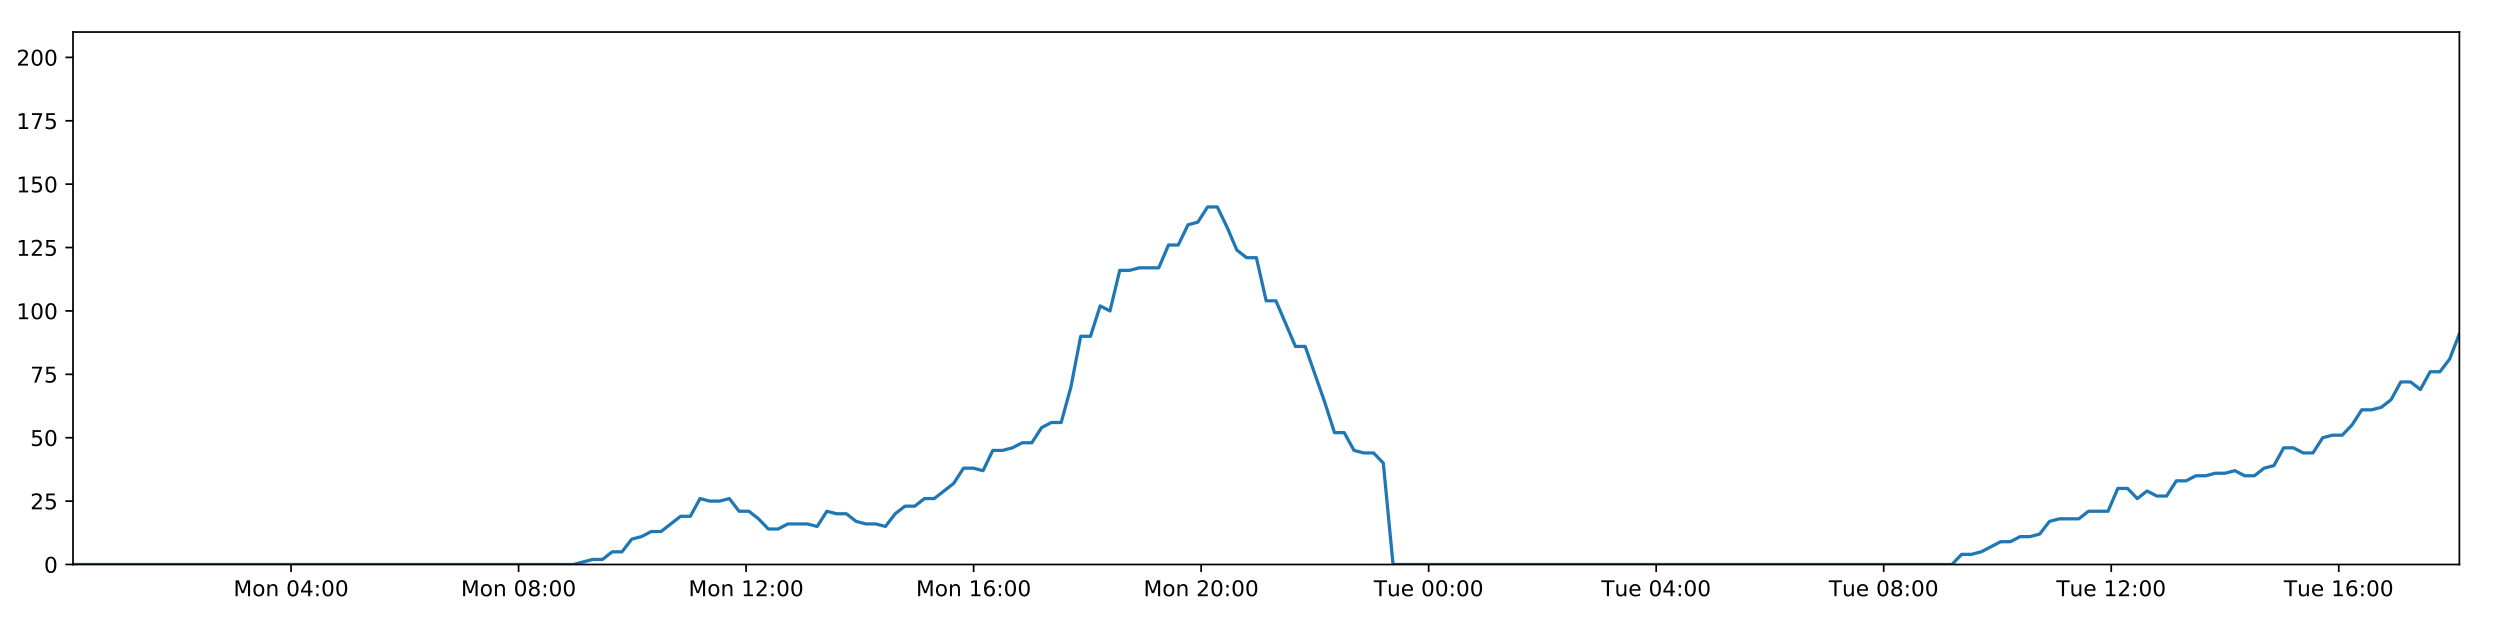
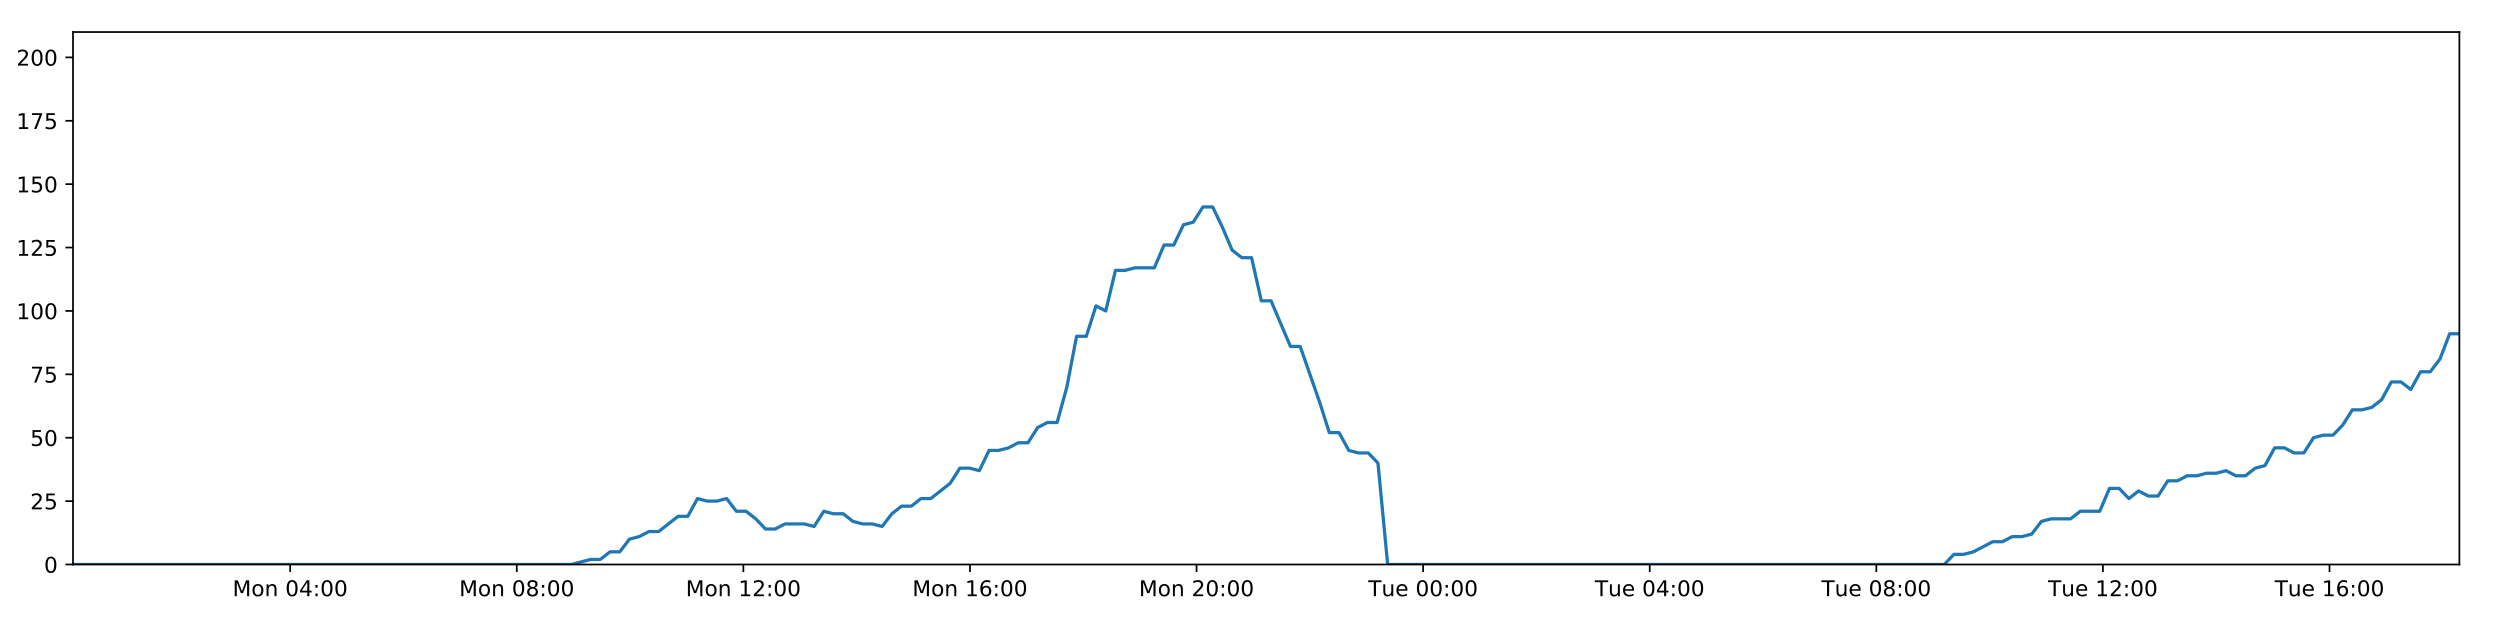
<svg xmlns="http://www.w3.org/2000/svg" xmlns:xlink="http://www.w3.org/1999/xlink" height="288pt" version="1.1" viewBox="0 0 1152 288" width="1152pt">
  <defs>
    <style type="text/css">
*{stroke-linecap:butt;stroke-linejoin:round;}
  </style>
  </defs>
  <g id="figure_1">
    <g id="patch_1">
      <path d="M 0 288  L 1152 288  L 1152 0  L 0 0  z " style="fill:#ffffff;" />
    </g>
    <g id="axes_1">
      <g id="patch_2">
        <path d="M 33.64 260.12  L 1133.28 260.12  L 1133.28 14.76  L 33.64 14.76  z " style="fill:#ffffff;" />
      </g>
      <g id="matplotlib.axis_1">
        <g id="xtick_1">
          <g id="line2d_1">
            <defs>
-               <path d="M 0 0  L 0 3.5  " id="m9d722ad9bb" style="stroke:#000000;stroke-width:0.8;" />
-             </defs>
-             <g>
-               <use style="stroke:#000000;stroke-width:0.8;" x="134.122" xlink:href="#m9d722ad9bb" y="260.12" />
+               <path d="M 0 0  L 0 3.5  " id="me6345019ac" style="stroke:#000000;stroke-width:0.8;" />
+             </defs>
+             <g>
+               <use style="stroke:#000000;stroke-width:0.8;" x="133.713" xlink:href="#me6345019ac" y="260.12" />
            </g>
          </g>
          <g id="text_1">
            <defs>
              <path d="M 9.812 72.906  L 24.516 72.906  L 43.109 23.297  L 61.812 72.906  L 76.516 72.906  L 76.516 0  L 66.891 0  L 66.891 64.016  L 48.094 14.016  L 38.188 14.016  L 19.391 64.016  L 19.391 0  L 9.812 0  z " id="DejaVuSans-77" />
              <path d="M 30.609 48.391  Q 23.391 48.391 19.188 42.75  Q 14.984 37.109 14.984 27.297  Q 14.984 17.484 19.156 11.844  Q 23.344 6.203 30.609 6.203  Q 37.797 6.203 41.984 11.859  Q 46.188 17.531 46.188 27.297  Q 46.188 37.016 41.984 42.703  Q 37.797 48.391 30.609 48.391  z M 30.609 56  Q 42.328 56 49.016 48.375  Q 55.719 40.766 55.719 27.297  Q 55.719 13.875 49.016 6.219  Q 42.328 -1.422 30.609 -1.422  Q 18.844 -1.422 12.172 6.219  Q 5.516 13.875 5.516 27.297  Q 5.516 40.766 12.172 48.375  Q 18.844 56 30.609 56  z " id="DejaVuSans-111" />
              <path d="M 54.891 33.016  L 54.891 0  L 45.906 0  L 45.906 32.719  Q 45.906 40.484 42.875 44.328  Q 39.844 48.188 33.797 48.188  Q 26.516 48.188 22.312 43.547  Q 18.109 38.922 18.109 30.906  L 18.109 0  L 9.078 0  L 9.078 54.688  L 18.109 54.688  L 18.109 46.188  Q 21.344 51.125 25.703 53.562  Q 30.078 56 35.797 56  Q 45.219 56 50.047 50.172  Q 54.891 44.344 54.891 33.016  z " id="DejaVuSans-110" />
              <path id="DejaVuSans-32" />
              <path d="M 31.781 66.406  Q 24.172 66.406 20.328 58.906  Q 16.5 51.422 16.5 36.375  Q 16.5 21.391 20.328 13.891  Q 24.172 6.391 31.781 6.391  Q 39.453 6.391 43.281 13.891  Q 47.125 21.391 47.125 36.375  Q 47.125 51.422 43.281 58.906  Q 39.453 66.406 31.781 66.406  z M 31.781 74.219  Q 44.047 74.219 50.516 64.516  Q 56.984 54.828 56.984 36.375  Q 56.984 17.969 50.516 8.266  Q 44.047 -1.422 31.781 -1.422  Q 19.531 -1.422 13.062 8.266  Q 6.594 17.969 6.594 36.375  Q 6.594 54.828 13.062 64.516  Q 19.531 74.219 31.781 74.219  z " id="DejaVuSans-48" />
              <path d="M 37.797 64.312  L 12.891 25.391  L 37.797 25.391  z M 35.203 72.906  L 47.609 72.906  L 47.609 25.391  L 58.016 25.391  L 58.016 17.188  L 47.609 17.188  L 47.609 0  L 37.797 0  L 37.797 17.188  L 4.891 17.188  L 4.891 26.703  z " id="DejaVuSans-52" />
              <path d="M 11.719 12.406  L 22.016 12.406  L 22.016 0  L 11.719 0  z M 11.719 51.703  L 22.016 51.703  L 22.016 39.312  L 11.719 39.312  z " id="DejaVuSans-58" />
            </defs>
-             <g transform="translate(107.5818 274.7184)scale(0.1 -0.1)">
+             <g transform="translate(107.1721 274.7184)scale(0.1 -0.1)">
              <use xlink:href="#DejaVuSans-77" />
              <use x="86.279" xlink:href="#DejaVuSans-111" />
              <use x="147.461" xlink:href="#DejaVuSans-110" />
              <use x="210.84" xlink:href="#DejaVuSans-32" />
              <use x="242.627" xlink:href="#DejaVuSans-48" />
              <use x="306.25" xlink:href="#DejaVuSans-52" />
              <use x="369.873" xlink:href="#DejaVuSans-58" />
              <use x="403.564" xlink:href="#DejaVuSans-48" />
              <use x="467.188" xlink:href="#DejaVuSans-48" />
            </g>
          </g>
        </g>
        <g id="xtick_2">
          <g id="line2d_2">
            <g>
-               <use style="stroke:#000000;stroke-width:0.8;" x="238.964" xlink:href="#m9d722ad9bb" y="260.12" />
+               <use style="stroke:#000000;stroke-width:0.8;" x="238.127" xlink:href="#me6345019ac" y="260.12" />
            </g>
          </g>
          <g id="text_2">
            <defs>
              <path d="M 31.781 34.625  Q 24.75 34.625 20.719 30.859  Q 16.703 27.094 16.703 20.516  Q 16.703 13.922 20.719 10.156  Q 24.75 6.391 31.781 6.391  Q 38.812 6.391 42.859 10.172  Q 46.922 13.969 46.922 20.516  Q 46.922 27.094 42.891 30.859  Q 38.875 34.625 31.781 34.625  z M 21.922 38.812  Q 15.578 40.375 12.031 44.719  Q 8.5 49.078 8.5 55.328  Q 8.5 64.062 14.719 69.141  Q 20.953 74.219 31.781 74.219  Q 42.672 74.219 48.875 69.141  Q 55.078 64.062 55.078 55.328  Q 55.078 49.078 51.531 44.719  Q 48 40.375 41.703 38.812  Q 48.828 37.156 52.797 32.312  Q 56.781 27.484 56.781 20.516  Q 56.781 9.906 50.312 4.234  Q 43.844 -1.422 31.781 -1.422  Q 19.734 -1.422 13.25 4.234  Q 6.781 9.906 6.781 20.516  Q 6.781 27.484 10.781 32.312  Q 14.797 37.156 21.922 38.812  z M 18.312 54.391  Q 18.312 48.734 21.844 45.562  Q 25.391 42.391 31.781 42.391  Q 38.141 42.391 41.719 45.562  Q 45.312 48.734 45.312 54.391  Q 45.312 60.062 41.719 63.234  Q 38.141 66.406 31.781 66.406  Q 25.391 66.406 21.844 63.234  Q 18.312 60.062 18.312 54.391  z " id="DejaVuSans-56" />
            </defs>
-             <g transform="translate(212.423 274.7184)scale(0.1 -0.1)">
+             <g transform="translate(211.586 274.7184)scale(0.1 -0.1)">
              <use xlink:href="#DejaVuSans-77" />
              <use x="86.279" xlink:href="#DejaVuSans-111" />
              <use x="147.461" xlink:href="#DejaVuSans-110" />
              <use x="210.84" xlink:href="#DejaVuSans-32" />
              <use x="242.627" xlink:href="#DejaVuSans-48" />
              <use x="306.25" xlink:href="#DejaVuSans-56" />
              <use x="369.873" xlink:href="#DejaVuSans-58" />
              <use x="403.564" xlink:href="#DejaVuSans-48" />
              <use x="467.188" xlink:href="#DejaVuSans-48" />
            </g>
          </g>
        </g>
        <g id="xtick_3">
          <g id="line2d_3">
            <g>
-               <use style="stroke:#000000;stroke-width:0.8;" x="343.805" xlink:href="#m9d722ad9bb" y="260.12" />
+               <use style="stroke:#000000;stroke-width:0.8;" x="342.54" xlink:href="#me6345019ac" y="260.12" />
            </g>
          </g>
          <g id="text_3">
            <defs>
              <path d="M 12.406 8.297  L 28.516 8.297  L 28.516 63.922  L 10.984 60.406  L 10.984 69.391  L 28.422 72.906  L 38.281 72.906  L 38.281 8.297  L 54.391 8.297  L 54.391 0  L 12.406 0  z " id="DejaVuSans-49" />
              <path d="M 19.188 8.297  L 53.609 8.297  L 53.609 0  L 7.328 0  L 7.328 8.297  Q 12.938 14.109 22.625 23.891  Q 32.328 33.688 34.812 36.531  Q 39.547 41.844 41.422 45.531  Q 43.312 49.219 43.312 52.781  Q 43.312 58.594 39.234 62.25  Q 35.156 65.922 28.609 65.922  Q 23.969 65.922 18.812 64.312  Q 13.672 62.703 7.812 59.422  L 7.812 69.391  Q 13.766 71.781 18.938 73  Q 24.125 74.219 28.422 74.219  Q 39.75 74.219 46.484 68.547  Q 53.219 62.891 53.219 53.422  Q 53.219 48.922 51.531 44.891  Q 49.859 40.875 45.406 35.406  Q 44.188 33.984 37.641 27.219  Q 31.109 20.453 19.188 8.297  z " id="DejaVuSans-50" />
            </defs>
-             <g transform="translate(317.2643 274.7184)scale(0.1 -0.1)">
+             <g transform="translate(315.9998 274.7184)scale(0.1 -0.1)">
              <use xlink:href="#DejaVuSans-77" />
              <use x="86.279" xlink:href="#DejaVuSans-111" />
              <use x="147.461" xlink:href="#DejaVuSans-110" />
              <use x="210.84" xlink:href="#DejaVuSans-32" />
              <use x="242.627" xlink:href="#DejaVuSans-49" />
              <use x="306.25" xlink:href="#DejaVuSans-50" />
              <use x="369.873" xlink:href="#DejaVuSans-58" />
              <use x="403.564" xlink:href="#DejaVuSans-48" />
              <use x="467.188" xlink:href="#DejaVuSans-48" />
            </g>
          </g>
        </g>
        <g id="xtick_4">
          <g id="line2d_4">
            <g>
-               <use style="stroke:#000000;stroke-width:0.8;" x="448.646" xlink:href="#m9d722ad9bb" y="260.12" />
+               <use style="stroke:#000000;stroke-width:0.8;" x="446.954" xlink:href="#me6345019ac" y="260.12" />
            </g>
          </g>
          <g id="text_4">
            <defs>
              <path d="M 33.016 40.375  Q 26.375 40.375 22.484 35.828  Q 18.609 31.297 18.609 23.391  Q 18.609 15.531 22.484 10.953  Q 26.375 6.391 33.016 6.391  Q 39.656 6.391 43.531 10.953  Q 47.406 15.531 47.406 23.391  Q 47.406 31.297 43.531 35.828  Q 39.656 40.375 33.016 40.375  z M 52.594 71.297  L 52.594 62.312  Q 48.875 64.062 45.094 64.984  Q 41.312 65.922 37.594 65.922  Q 27.828 65.922 22.672 59.328  Q 17.531 52.734 16.797 39.406  Q 19.672 43.656 24.016 45.922  Q 28.375 48.188 33.594 48.188  Q 44.578 48.188 50.953 41.516  Q 57.328 34.859 57.328 23.391  Q 57.328 12.156 50.688 5.359  Q 44.047 -1.422 33.016 -1.422  Q 20.359 -1.422 13.672 8.266  Q 6.984 17.969 6.984 36.375  Q 6.984 53.656 15.188 63.938  Q 23.391 74.219 37.203 74.219  Q 40.922 74.219 44.703 73.484  Q 48.484 72.75 52.594 71.297  z " id="DejaVuSans-54" />
            </defs>
-             <g transform="translate(422.1056 274.7184)scale(0.1 -0.1)">
+             <g transform="translate(420.4136 274.7184)scale(0.1 -0.1)">
              <use xlink:href="#DejaVuSans-77" />
              <use x="86.279" xlink:href="#DejaVuSans-111" />
              <use x="147.461" xlink:href="#DejaVuSans-110" />
              <use x="210.84" xlink:href="#DejaVuSans-32" />
              <use x="242.627" xlink:href="#DejaVuSans-49" />
              <use x="306.25" xlink:href="#DejaVuSans-54" />
              <use x="369.873" xlink:href="#DejaVuSans-58" />
              <use x="403.564" xlink:href="#DejaVuSans-48" />
              <use x="467.188" xlink:href="#DejaVuSans-48" />
            </g>
          </g>
        </g>
        <g id="xtick_5">
          <g id="line2d_5">
            <g>
-               <use style="stroke:#000000;stroke-width:0.8;" x="553.487" xlink:href="#m9d722ad9bb" y="260.12" />
+               <use style="stroke:#000000;stroke-width:0.8;" x="551.368" xlink:href="#me6345019ac" y="260.12" />
            </g>
          </g>
          <g id="text_5">
-             <g transform="translate(526.9469 274.7184)scale(0.1 -0.1)">
+             <g transform="translate(524.8275 274.7184)scale(0.1 -0.1)">
              <use xlink:href="#DejaVuSans-77" />
              <use x="86.279" xlink:href="#DejaVuSans-111" />
              <use x="147.461" xlink:href="#DejaVuSans-110" />
              <use x="210.84" xlink:href="#DejaVuSans-32" />
              <use x="242.627" xlink:href="#DejaVuSans-50" />
              <use x="306.25" xlink:href="#DejaVuSans-48" />
              <use x="369.873" xlink:href="#DejaVuSans-58" />
              <use x="403.564" xlink:href="#DejaVuSans-48" />
              <use x="467.188" xlink:href="#DejaVuSans-48" />
            </g>
          </g>
        </g>
        <g id="xtick_6">
          <g id="line2d_6">
            <g>
-               <use style="stroke:#000000;stroke-width:0.8;" x="658.329" xlink:href="#m9d722ad9bb" y="260.12" />
+               <use style="stroke:#000000;stroke-width:0.8;" x="655.782" xlink:href="#me6345019ac" y="260.12" />
            </g>
          </g>
          <g id="text_6">
            <defs>
              <path d="M -0.297 72.906  L 61.375 72.906  L 61.375 64.594  L 35.5 64.594  L 35.5 0  L 25.594 0  L 25.594 64.594  L -0.297 64.594  z " id="DejaVuSans-84" />
              <path d="M 8.5 21.578  L 8.5 54.688  L 17.484 54.688  L 17.484 21.922  Q 17.484 14.156 20.5 10.266  Q 23.531 6.391 29.594 6.391  Q 36.859 6.391 41.078 11.031  Q 45.312 15.672 45.312 23.688  L 45.312 54.688  L 54.297 54.688  L 54.297 0  L 45.312 0  L 45.312 8.406  Q 42.047 3.422 37.719 1  Q 33.406 -1.422 27.688 -1.422  Q 18.266 -1.422 13.375 4.438  Q 8.5 10.297 8.5 21.578  z M 31.109 56  z " id="DejaVuSans-117" />
              <path d="M 56.203 29.594  L 56.203 25.203  L 14.891 25.203  Q 15.484 15.922 20.484 11.062  Q 25.484 6.203 34.422 6.203  Q 39.594 6.203 44.453 7.469  Q 49.312 8.734 54.109 11.281  L 54.109 2.781  Q 49.266 0.734 44.188 -0.344  Q 39.109 -1.422 33.891 -1.422  Q 20.797 -1.422 13.156 6.188  Q 5.516 13.812 5.516 26.812  Q 5.516 40.234 12.766 48.109  Q 20.016 56 32.328 56  Q 43.359 56 49.781 48.891  Q 56.203 41.797 56.203 29.594  z M 47.219 32.234  Q 47.125 39.594 43.094 43.984  Q 39.062 48.391 32.422 48.391  Q 24.906 48.391 20.391 44.141  Q 15.875 39.891 15.188 32.172  z " id="DejaVuSans-101" />
            </defs>
-             <g transform="translate(633.0428 274.7184)scale(0.1 -0.1)">
+             <g transform="translate(630.496 274.7184)scale(0.1 -0.1)">
              <use xlink:href="#DejaVuSans-84" />
              <use x="60.85" xlink:href="#DejaVuSans-117" />
              <use x="124.229" xlink:href="#DejaVuSans-101" />
              <use x="185.752" xlink:href="#DejaVuSans-32" />
              <use x="217.539" xlink:href="#DejaVuSans-48" />
              <use x="281.162" xlink:href="#DejaVuSans-48" />
              <use x="344.785" xlink:href="#DejaVuSans-58" />
              <use x="378.477" xlink:href="#DejaVuSans-48" />
              <use x="442.1" xlink:href="#DejaVuSans-48" />
            </g>
          </g>
        </g>
        <g id="xtick_7">
          <g id="line2d_7">
            <g>
-               <use style="stroke:#000000;stroke-width:0.8;" x="763.17" xlink:href="#m9d722ad9bb" y="260.12" />
+               <use style="stroke:#000000;stroke-width:0.8;" x="760.196" xlink:href="#me6345019ac" y="260.12" />
            </g>
          </g>
          <g id="text_7">
-             <g transform="translate(737.8841 274.7184)scale(0.1 -0.1)">
+             <g transform="translate(734.9099 274.7184)scale(0.1 -0.1)">
              <use xlink:href="#DejaVuSans-84" />
              <use x="60.85" xlink:href="#DejaVuSans-117" />
              <use x="124.229" xlink:href="#DejaVuSans-101" />
              <use x="185.752" xlink:href="#DejaVuSans-32" />
              <use x="217.539" xlink:href="#DejaVuSans-48" />
              <use x="281.162" xlink:href="#DejaVuSans-52" />
              <use x="344.785" xlink:href="#DejaVuSans-58" />
              <use x="378.477" xlink:href="#DejaVuSans-48" />
              <use x="442.1" xlink:href="#DejaVuSans-48" />
            </g>
          </g>
        </g>
        <g id="xtick_8">
          <g id="line2d_8">
            <g>
-               <use style="stroke:#000000;stroke-width:0.8;" x="868.011" xlink:href="#m9d722ad9bb" y="260.12" />
+               <use style="stroke:#000000;stroke-width:0.8;" x="864.61" xlink:href="#me6345019ac" y="260.12" />
            </g>
          </g>
          <g id="text_8">
-             <g transform="translate(842.7254 274.7184)scale(0.1 -0.1)">
+             <g transform="translate(839.3237 274.7184)scale(0.1 -0.1)">
              <use xlink:href="#DejaVuSans-84" />
              <use x="60.85" xlink:href="#DejaVuSans-117" />
              <use x="124.229" xlink:href="#DejaVuSans-101" />
              <use x="185.752" xlink:href="#DejaVuSans-32" />
              <use x="217.539" xlink:href="#DejaVuSans-48" />
              <use x="281.162" xlink:href="#DejaVuSans-56" />
              <use x="344.785" xlink:href="#DejaVuSans-58" />
              <use x="378.477" xlink:href="#DejaVuSans-48" />
              <use x="442.1" xlink:href="#DejaVuSans-48" />
            </g>
          </g>
        </g>
        <g id="xtick_9">
          <g id="line2d_9">
            <g>
-               <use style="stroke:#000000;stroke-width:0.8;" x="972.853" xlink:href="#m9d722ad9bb" y="260.12" />
+               <use style="stroke:#000000;stroke-width:0.8;" x="969.023" xlink:href="#me6345019ac" y="260.12" />
            </g>
          </g>
          <g id="text_9">
-             <g transform="translate(947.5666 274.7184)scale(0.1 -0.1)">
+             <g transform="translate(943.7375 274.7184)scale(0.1 -0.1)">
              <use xlink:href="#DejaVuSans-84" />
              <use x="60.85" xlink:href="#DejaVuSans-117" />
              <use x="124.229" xlink:href="#DejaVuSans-101" />
              <use x="185.752" xlink:href="#DejaVuSans-32" />
              <use x="217.539" xlink:href="#DejaVuSans-49" />
              <use x="281.162" xlink:href="#DejaVuSans-50" />
              <use x="344.785" xlink:href="#DejaVuSans-58" />
              <use x="378.477" xlink:href="#DejaVuSans-48" />
              <use x="442.1" xlink:href="#DejaVuSans-48" />
            </g>
          </g>
        </g>
        <g id="xtick_10">
          <g id="line2d_10">
            <g>
-               <use style="stroke:#000000;stroke-width:0.8;" x="1077.694" xlink:href="#m9d722ad9bb" y="260.12" />
+               <use style="stroke:#000000;stroke-width:0.8;" x="1073.437" xlink:href="#me6345019ac" y="260.12" />
            </g>
          </g>
          <g id="text_10">
-             <g transform="translate(1052.408 274.7184)scale(0.1 -0.1)">
+             <g transform="translate(1048.151 274.7184)scale(0.1 -0.1)">
              <use xlink:href="#DejaVuSans-84" />
              <use x="60.85" xlink:href="#DejaVuSans-117" />
              <use x="124.229" xlink:href="#DejaVuSans-101" />
              <use x="185.752" xlink:href="#DejaVuSans-32" />
              <use x="217.539" xlink:href="#DejaVuSans-49" />
              <use x="281.162" xlink:href="#DejaVuSans-54" />
              <use x="344.785" xlink:href="#DejaVuSans-58" />
              <use x="378.477" xlink:href="#DejaVuSans-48" />
              <use x="442.1" xlink:href="#DejaVuSans-48" />
            </g>
          </g>
        </g>
      </g>
      <g id="matplotlib.axis_2">
        <g id="ytick_1">
          <g id="line2d_11">
            <defs>
-               <path d="M 0 0  L -3.5 0  " id="m661a5b6cd5" style="stroke:#000000;stroke-width:0.8;" />
-             </defs>
-             <g>
-               <use style="stroke:#000000;stroke-width:0.8;" x="33.64" xlink:href="#m661a5b6cd5" y="260.12" />
+               <path d="M 0 0  L -3.5 0  " id="md6997d9b7a" style="stroke:#000000;stroke-width:0.8;" />
+             </defs>
+             <g>
+               <use style="stroke:#000000;stroke-width:0.8;" x="33.64" xlink:href="#md6997d9b7a" y="260.12" />
            </g>
          </g>
          <g id="text_11">
            <g transform="translate(20.2775 263.9192)scale(0.1 -0.1)">
              <use xlink:href="#DejaVuSans-48" />
            </g>
          </g>
        </g>
        <g id="ytick_2">
          <g id="line2d_12">
            <g>
-               <use style="stroke:#000000;stroke-width:0.8;" x="33.64" xlink:href="#m661a5b6cd5" y="230.91" />
+               <use style="stroke:#000000;stroke-width:0.8;" x="33.64" xlink:href="#md6997d9b7a" y="230.91" />
            </g>
          </g>
          <g id="text_12">
            <defs>
              <path d="M 10.797 72.906  L 49.516 72.906  L 49.516 64.594  L 19.828 64.594  L 19.828 46.734  Q 21.969 47.469 24.109 47.828  Q 26.266 48.188 28.422 48.188  Q 40.625 48.188 47.75 41.5  Q 54.891 34.812 54.891 23.391  Q 54.891 11.625 47.562 5.094  Q 40.234 -1.422 26.906 -1.422  Q 22.312 -1.422 17.547 -0.641  Q 12.797 0.141 7.719 1.703  L 7.719 11.625  Q 12.109 9.234 16.797 8.062  Q 21.484 6.891 26.703 6.891  Q 35.156 6.891 40.078 11.328  Q 45.016 15.766 45.016 23.391  Q 45.016 31 40.078 35.438  Q 35.156 39.891 26.703 39.891  Q 22.75 39.891 18.812 39.016  Q 14.891 38.141 10.797 36.281  z " id="DejaVuSans-53" />
            </defs>
            <g transform="translate(13.915 234.7097)scale(0.1 -0.1)">
              <use xlink:href="#DejaVuSans-50" />
              <use x="63.623" xlink:href="#DejaVuSans-53" />
            </g>
          </g>
        </g>
        <g id="ytick_3">
          <g id="line2d_13">
            <g>
-               <use style="stroke:#000000;stroke-width:0.8;" x="33.64" xlink:href="#m661a5b6cd5" y="201.701" />
+               <use style="stroke:#000000;stroke-width:0.8;" x="33.64" xlink:href="#md6997d9b7a" y="201.701" />
            </g>
          </g>
          <g id="text_13">
            <g transform="translate(13.915 205.5002)scale(0.1 -0.1)">
              <use xlink:href="#DejaVuSans-53" />
              <use x="63.623" xlink:href="#DejaVuSans-48" />
            </g>
          </g>
        </g>
        <g id="ytick_4">
          <g id="line2d_14">
            <g>
-               <use style="stroke:#000000;stroke-width:0.8;" x="33.64" xlink:href="#m661a5b6cd5" y="172.491" />
+               <use style="stroke:#000000;stroke-width:0.8;" x="33.64" xlink:href="#md6997d9b7a" y="172.491" />
            </g>
          </g>
          <g id="text_14">
            <defs>
              <path d="M 8.203 72.906  L 55.078 72.906  L 55.078 68.703  L 28.609 0  L 18.312 0  L 43.219 64.594  L 8.203 64.594  z " id="DejaVuSans-55" />
            </defs>
            <g transform="translate(13.915 176.2906)scale(0.1 -0.1)">
              <use xlink:href="#DejaVuSans-55" />
              <use x="63.623" xlink:href="#DejaVuSans-53" />
            </g>
          </g>
        </g>
        <g id="ytick_5">
          <g id="line2d_15">
            <g>
-               <use style="stroke:#000000;stroke-width:0.8;" x="33.64" xlink:href="#m661a5b6cd5" y="143.282" />
+               <use style="stroke:#000000;stroke-width:0.8;" x="33.64" xlink:href="#md6997d9b7a" y="143.282" />
            </g>
          </g>
          <g id="text_15">
            <g transform="translate(7.5525 147.0811)scale(0.1 -0.1)">
              <use xlink:href="#DejaVuSans-49" />
              <use x="63.623" xlink:href="#DejaVuSans-48" />
              <use x="127.246" xlink:href="#DejaVuSans-48" />
            </g>
          </g>
        </g>
        <g id="ytick_6">
          <g id="line2d_16">
            <g>
-               <use style="stroke:#000000;stroke-width:0.8;" x="33.64" xlink:href="#m661a5b6cd5" y="114.072" />
+               <use style="stroke:#000000;stroke-width:0.8;" x="33.64" xlink:href="#md6997d9b7a" y="114.072" />
            </g>
          </g>
          <g id="text_16">
            <g transform="translate(7.5525 117.8716)scale(0.1 -0.1)">
              <use xlink:href="#DejaVuSans-49" />
              <use x="63.623" xlink:href="#DejaVuSans-50" />
              <use x="127.246" xlink:href="#DejaVuSans-53" />
            </g>
          </g>
        </g>
        <g id="ytick_7">
          <g id="line2d_17">
            <g>
-               <use style="stroke:#000000;stroke-width:0.8;" x="33.64" xlink:href="#m661a5b6cd5" y="84.863" />
+               <use style="stroke:#000000;stroke-width:0.8;" x="33.64" xlink:href="#md6997d9b7a" y="84.863" />
            </g>
          </g>
          <g id="text_17">
            <g transform="translate(7.5525 88.66208)scale(0.1 -0.1)">
              <use xlink:href="#DejaVuSans-49" />
              <use x="63.623" xlink:href="#DejaVuSans-53" />
              <use x="127.246" xlink:href="#DejaVuSans-48" />
            </g>
          </g>
        </g>
        <g id="ytick_8">
          <g id="line2d_18">
            <g>
-               <use style="stroke:#000000;stroke-width:0.8;" x="33.64" xlink:href="#m661a5b6cd5" y="55.653" />
+               <use style="stroke:#000000;stroke-width:0.8;" x="33.64" xlink:href="#md6997d9b7a" y="55.653" />
            </g>
          </g>
          <g id="text_18">
            <g transform="translate(7.5525 59.45255)scale(0.1 -0.1)">
              <use xlink:href="#DejaVuSans-49" />
              <use x="63.623" xlink:href="#DejaVuSans-55" />
              <use x="127.246" xlink:href="#DejaVuSans-53" />
            </g>
          </g>
        </g>
        <g id="ytick_9">
          <g id="line2d_19">
            <g>
-               <use style="stroke:#000000;stroke-width:0.8;" x="33.64" xlink:href="#m661a5b6cd5" y="26.444" />
+               <use style="stroke:#000000;stroke-width:0.8;" x="33.64" xlink:href="#md6997d9b7a" y="26.444" />
            </g>
          </g>
          <g id="text_19">
            <g transform="translate(7.5525 30.24303)scale(0.1 -0.1)">
              <use xlink:href="#DejaVuSans-50" />
              <use x="63.623" xlink:href="#DejaVuSans-48" />
              <use x="127.246" xlink:href="#DejaVuSans-48" />
            </g>
          </g>
        </g>
      </g>
      <g id="line2d_20">
-         <path clip-path="url(#p7f5843a604)" d="M 33.64 260.12  L 264.198 260.12  L 273.127 257.783  L 277.622 257.783  L 282.116 254.278  L 286.612 254.278  L 291.107 248.436  L 295.607 247.268  L 300.1 244.931  L 304.601 244.931  L 313.596 237.921  L 318.09 237.921  L 322.582 229.742  L 327.077 230.91  L 331.573 230.91  L 336.067 229.742  L 340.564 235.584  L 345.061 235.584  L 349.556 239.089  L 354.048 243.763  L 358.542 243.763  L 363.04 241.426  L 372.029 241.426  L 376.531 242.594  L 381.031 235.584  L 385.525 236.752  L 390.022 236.752  L 394.52 240.258  L 399.014 241.426  L 403.51 241.426  L 408.016 242.594  L 412.507 236.752  L 417 233.247  L 421.494 233.247  L 425.999 229.742  L 430.489 229.742  L 439.478 222.732  L 443.994 215.722  L 448.488 215.722  L 452.988 216.89  L 457.489 207.543  L 461.985 207.543  L 466.481 206.374  L 470.978 204.038  L 475.479 204.038  L 479.981 197.027  L 484.482 194.691  L 488.986 194.691  L 493.478 178.333  L 497.984 154.966  L 502.479 154.966  L 506.973 140.945  L 511.475 143.282  L 515.977 124.588  L 520.471 124.588  L 524.971 123.419  L 533.956 123.419  L 538.458 112.904  L 542.949 112.904  L 547.446 103.557  L 551.941 102.389  L 556.443 95.378  L 560.945 95.378  L 565.446 104.725  L 569.942 115.241  L 574.436 118.746  L 578.951 118.746  L 583.453 138.608  L 587.945 138.608  L 596.935 159.639  L 601.435 159.639  L 610.44 185.344  L 614.931 199.364  L 619.424 199.364  L 623.925 207.543  L 628.426 208.711  L 632.923 208.711  L 637.425 213.385  L 641.917 260.12  L 899.438 260.12  L 903.935 255.446  L 908.429 255.446  L 912.926 254.278  L 921.915 249.605  L 926.411 249.605  L 930.905 247.268  L 935.403 247.268  L 939.9 246.099  L 944.396 240.258  L 948.896 239.089  L 957.884 239.089  L 962.381 235.584  L 971.378 235.584  L 975.875 225.069  L 980.374 225.069  L 984.867 229.742  L 989.362 226.237  L 993.871 228.574  L 998.365 228.574  L 1002.861 221.563  L 1007.36 221.563  L 1011.856 219.227  L 1016.353 219.227  L 1020.851 218.058  L 1025.347 218.058  L 1029.843 216.89  L 1034.337 219.227  L 1038.831 219.227  L 1043.326 215.722  L 1047.821 214.553  L 1052.313 206.374  L 1056.816 206.374  L 1061.313 208.711  L 1065.812 208.711  L 1070.303 201.701  L 1074.8 200.533  L 1079.302 200.533  L 1083.795 195.859  L 1088.289 188.849  L 1092.801 188.849  L 1097.31 187.68  L 1101.807 184.175  L 1106.3 175.997  L 1110.804 175.997  L 1115.302 179.502  L 1119.797 171.323  L 1124.295 171.323  L 1128.785 165.481  L 1133.28 153.797  L 1133.28 153.797  " style="fill:none;stroke:#1f77b4;stroke-linecap:square;stroke-width:1.5;" />
+         <path clip-path="url(#p8640777f13)" d="M 33.64 260.12  L 263.258 260.12  L 272.151 257.783  L 276.627 257.783  L 281.103 254.278  L 285.58 254.278  L 290.058 248.436  L 294.539 247.268  L 299.013 244.931  L 303.497 244.931  L 312.455 237.921  L 316.93 237.921  L 321.404 229.742  L 325.881 230.91  L 330.358 230.91  L 334.834 229.742  L 339.313 235.584  L 343.791 235.584  L 348.268 239.089  L 352.742 243.763  L 357.218 243.763  L 361.697 241.426  L 370.649 241.426  L 375.133 242.594  L 379.615 235.584  L 384.09 236.752  L 388.569 236.752  L 393.049 240.258  L 397.525 241.426  L 402.002 241.426  L 406.49 242.594  L 410.962 236.752  L 415.438 233.247  L 419.913 233.247  L 424.399 229.742  L 428.871 229.742  L 437.823 222.732  L 442.321 215.722  L 446.797 215.722  L 451.279 216.89  L 455.761 207.543  L 460.239 207.543  L 464.716 206.374  L 469.195 204.038  L 473.678 204.038  L 478.161 197.027  L 482.644 194.691  L 487.13 194.691  L 491.604 178.333  L 496.09 154.966  L 500.567 154.966  L 505.044 140.945  L 509.527 143.282  L 514.011 124.588  L 518.487 124.588  L 522.968 123.419  L 531.917 123.419  L 536.4 112.904  L 540.873 112.904  L 545.352 103.557  L 549.828 102.389  L 554.311 95.378  L 558.796 95.378  L 563.278 104.725  L 567.756 115.241  L 572.231 118.746  L 576.728 118.746  L 581.211 138.608  L 585.685 138.608  L 594.638 159.639  L 599.12 159.639  L 608.088 185.344  L 612.561 199.364  L 617.035 199.364  L 621.518 207.543  L 626.001 208.711  L 630.48 208.711  L 634.964 213.385  L 639.437 260.12  L 895.908 260.12  L 900.387 255.446  L 904.863 255.446  L 909.341 254.278  L 918.294 249.605  L 922.771 249.605  L 927.247 247.268  L 931.726 247.268  L 936.205 246.099  L 940.683 240.258  L 945.164 239.089  L 954.116 239.089  L 958.595 235.584  L 967.555 235.584  L 972.034 225.069  L 976.514 225.069  L 980.989 229.742  L 985.465 226.237  L 989.956 228.574  L 994.432 228.574  L 998.909 221.563  L 1003.391 221.563  L 1007.868 219.227  L 1012.347 219.227  L 1016.826 218.058  L 1021.304 218.058  L 1025.781 216.89  L 1030.257 219.227  L 1034.733 219.227  L 1039.21 215.722  L 1043.686 214.553  L 1048.16 206.374  L 1052.645 206.374  L 1057.124 208.711  L 1061.603 208.711  L 1066.077 201.701  L 1070.555 200.533  L 1075.039 200.533  L 1079.514 195.859  L 1083.989 188.849  L 1088.482 188.849  L 1092.973 187.68  L 1097.452 184.175  L 1101.926 175.997  L 1106.412 175.997  L 1110.892 179.502  L 1115.369 171.323  L 1119.848 171.323  L 1124.321 165.481  L 1128.797 153.797  L 1133.28 153.797  L 1133.28 153.797  " style="fill:none;stroke:#1f77b4;stroke-linecap:square;stroke-width:1.5;" />
      </g>
      <g id="patch_3">
        <path d="M 33.64 260.12  L 33.64 14.76  " style="fill:none;stroke:#000000;stroke-linecap:square;stroke-linejoin:miter;stroke-width:0.8;" />
      </g>
      <g id="patch_4">
        <path d="M 1133.28 260.12  L 1133.28 14.76  " style="fill:none;stroke:#000000;stroke-linecap:square;stroke-linejoin:miter;stroke-width:0.8;" />
      </g>
      <g id="patch_5">
        <path d="M 33.64 260.12  L 1133.28 260.12  " style="fill:none;stroke:#000000;stroke-linecap:square;stroke-linejoin:miter;stroke-width:0.8;" />
      </g>
      <g id="patch_6">
        <path d="M 33.64 14.76  L 1133.28 14.76  " style="fill:none;stroke:#000000;stroke-linecap:square;stroke-linejoin:miter;stroke-width:0.8;" />
      </g>
    </g>
  </g>
  <defs>
-     <clipPath id="p7f5843a604">
+     <clipPath id="p8640777f13">
      <rect height="245.36" width="1099.64" x="33.64" y="14.76" />
    </clipPath>
  </defs>
</svg>
